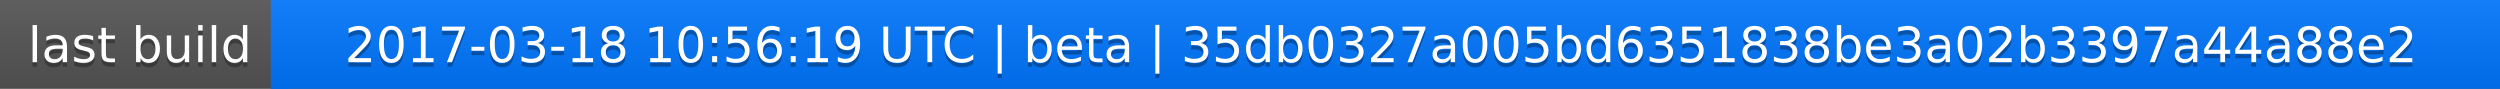
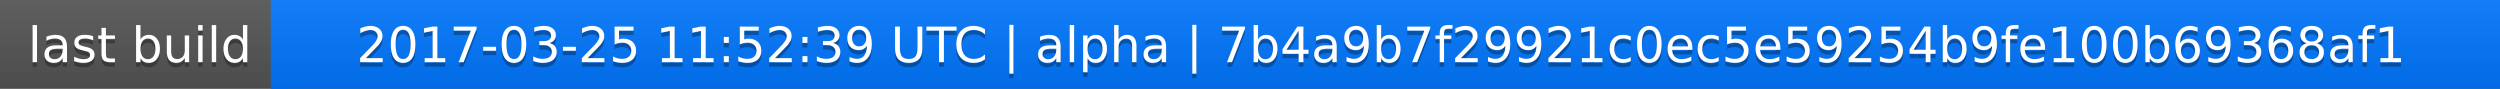
<svg xmlns="http://www.w3.org/2000/svg" width="563" height="20">
  <linearGradient id="a" x2="0" y2="100%">
    <stop offset="0" stop-color="#bbb" stop-opacity=".1" />
    <stop offset="1" stop-opacity=".1" />
  </linearGradient>
  <rect rx="0" width="563" height="20" fill="#555" />
  <rect rx="0" x="61" width="502" height="20" fill="#07f" />
  <path fill="#07f" d="M61 0h4v20h-4z" />
  <rect rx="0" width="563" height="20" fill="url(#a)" />
  <g fill="#fff" text-anchor="middle" font-family="DejaVu Sans,Verdana,Geneva,sans-serif" font-size="11">
    <text x="31.5" y="15" fill="#010101" fill-opacity=".3">last build</text>
    <text x="31.5" y="14">last build</text>
-     <text x="311" y="15" fill="#010101" fill-opacity=".3">2017-03-18 10:56:19 UTC | beta | 35db0327a005bd6351838be3a02b3397a44a88e2</text>
-     <text x="311" y="14">2017-03-18 10:56:19 UTC | beta | 35db0327a005bd6351838be3a02b3397a44a88e2</text>
+     <text x="311" y="15" fill="#010101" fill-opacity=".3">2017-03-25 11:52:39 UTC | alpha | 7b4a9b7f29921c0ec5e59254b9fe100b69368af1</text>
+     <text x="311" y="14">2017-03-25 11:52:39 UTC | alpha | 7b4a9b7f29921c0ec5e59254b9fe100b69368af1</text>
  </g>
</svg>
